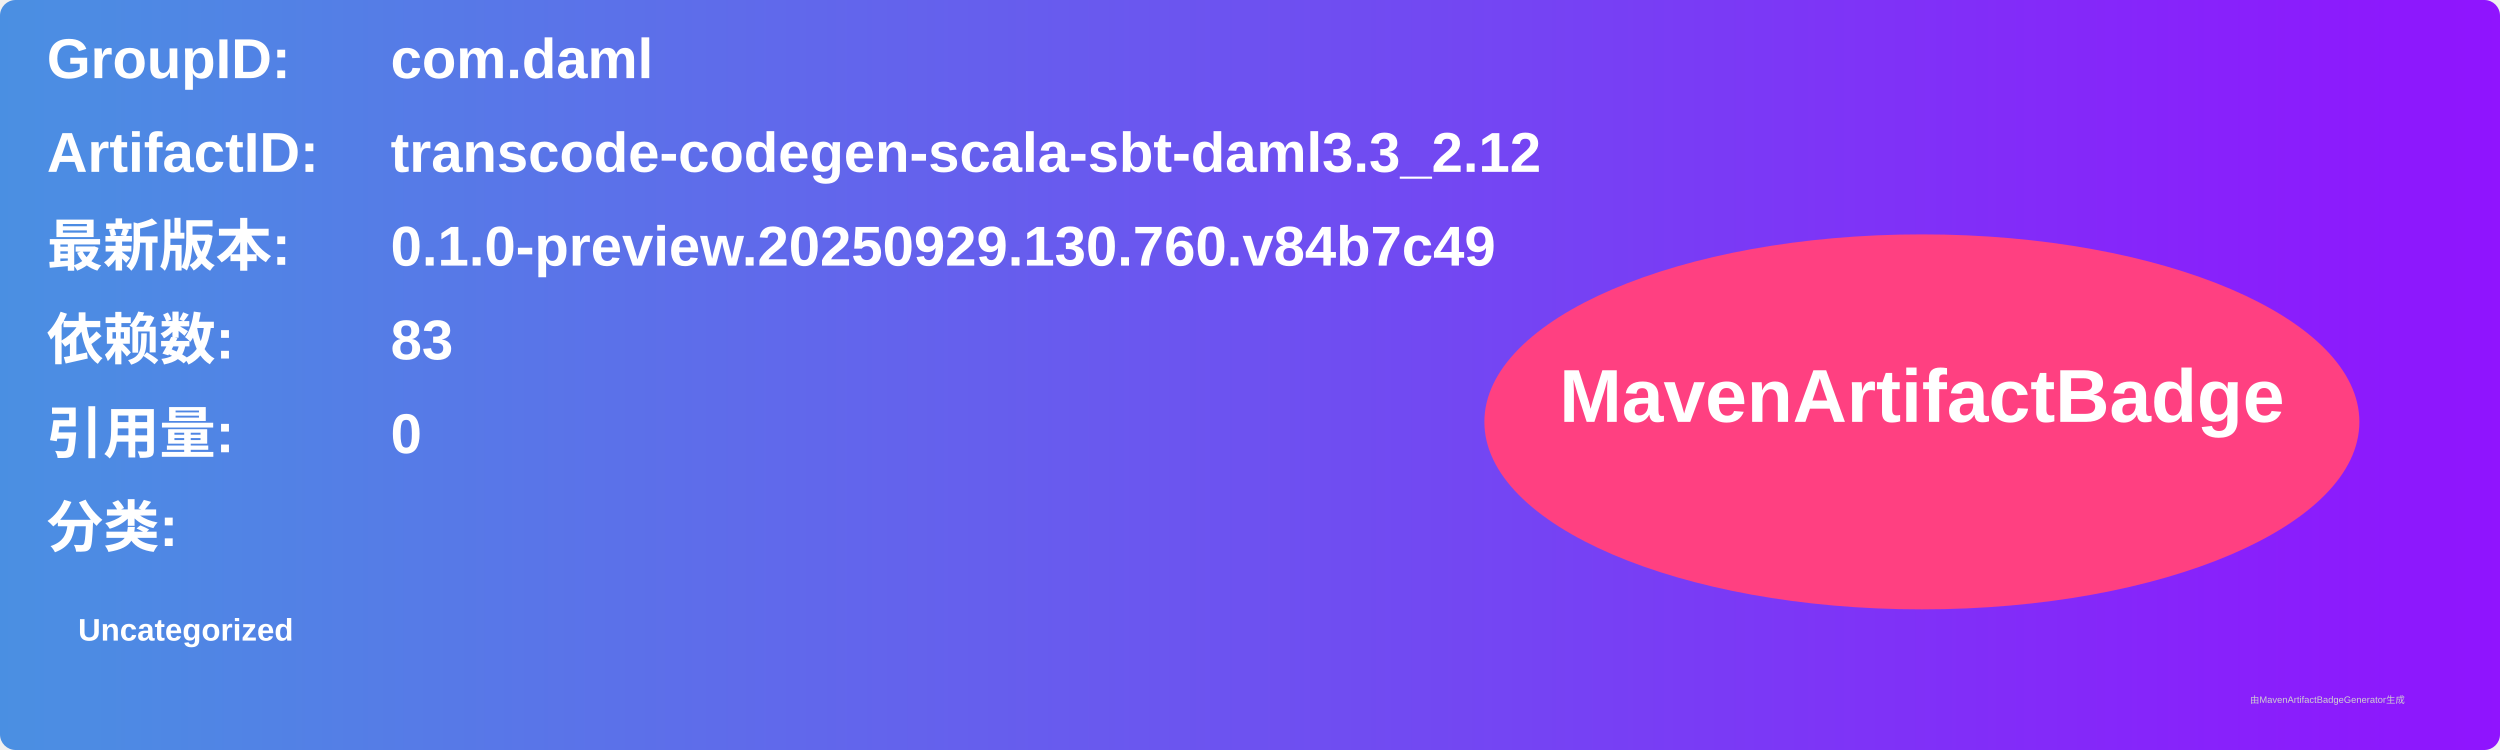
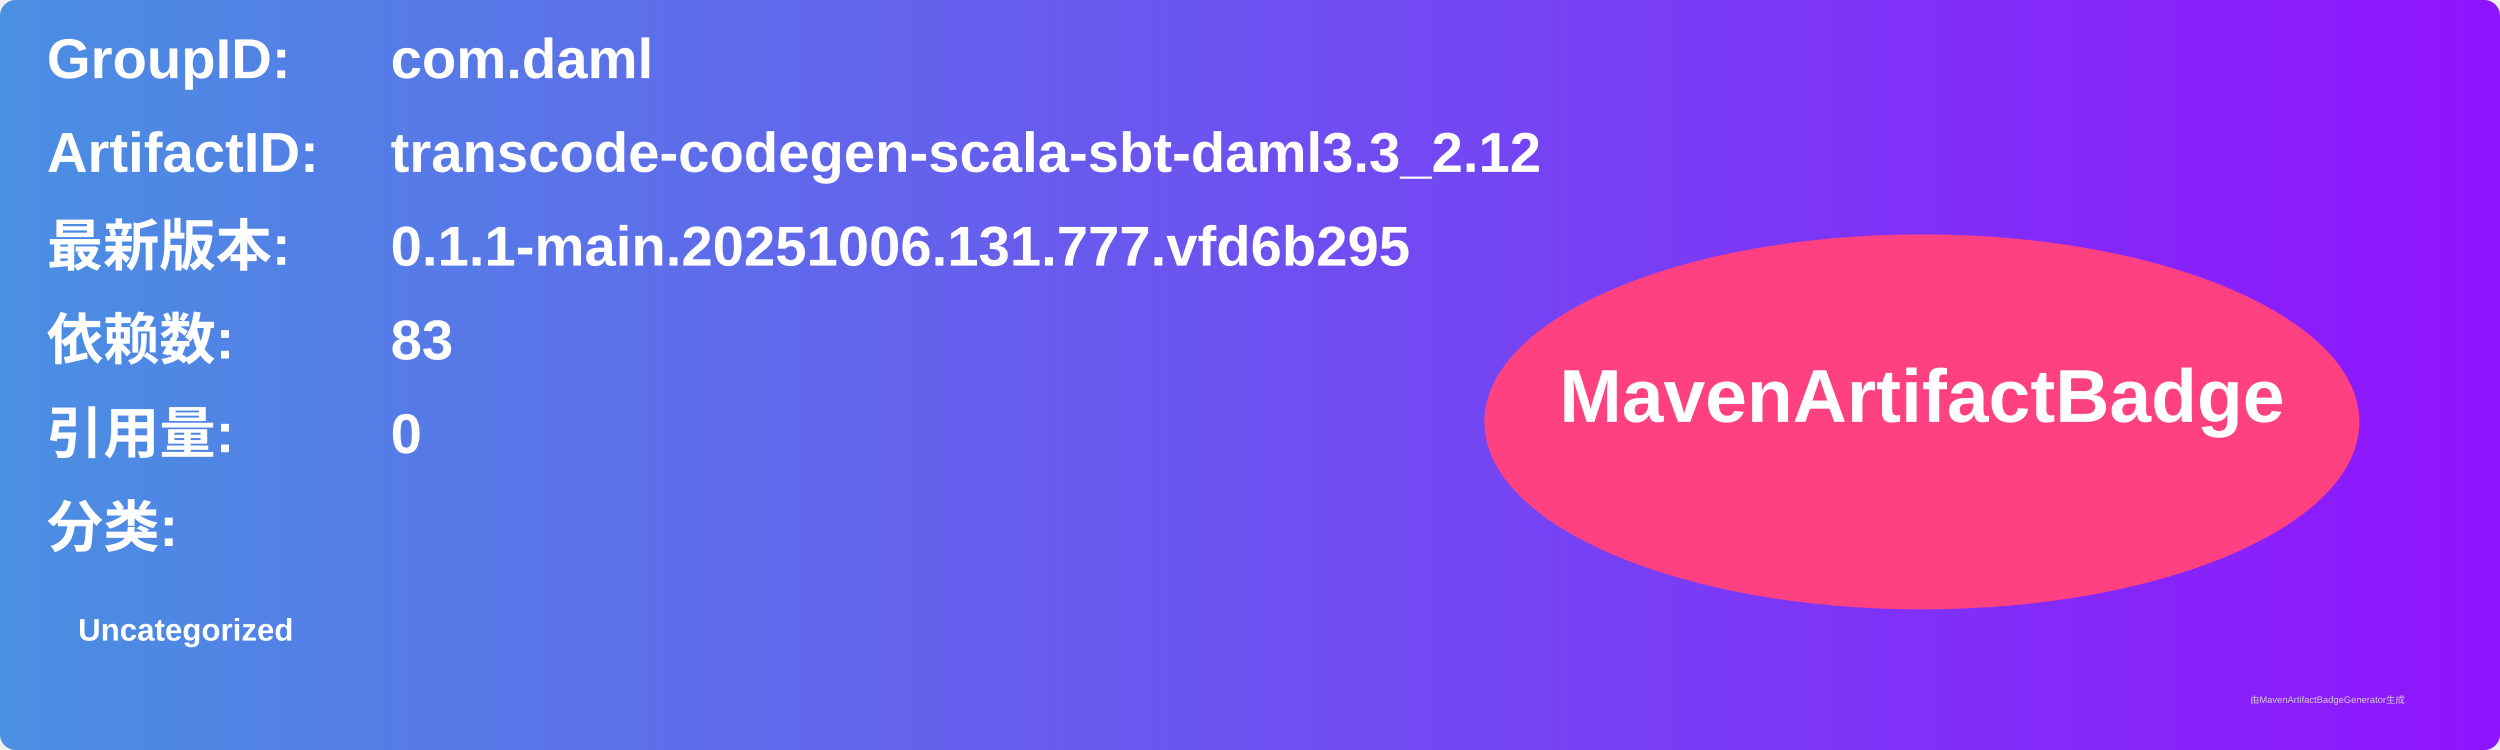
<svg xmlns="http://www.w3.org/2000/svg" width="800" height="240" viewBox="0 0 800 240">
  <linearGradient id="grad" x1="0%" y1="0%" x2="100%" y2="0%">
    <stop offset="0%" stop-color="#4a90e2" />
    <stop offset="100%" stop-color="#9013fe" />
  </linearGradient>
  <rect width="100%" height="100%" rx="5" ry="5" fill="url(#grad)" />
  <g transform="translate(15, 15)">
    <text x="0" y="10" font-family="Arial" font-size="18" fill="white" font-weight="bold" width="260">GroupID:</text>
    <text x="110" y="10" font-family="Arial" font-size="18" fill="white" font-weight="bold" width="460">com.daml</text>
    <text x="0" y="40" font-family="Arial" font-size="18" fill="white" font-weight="bold" width="260">ArtifactID:</text>
    <text x="110" y="40" font-family="Arial" font-size="18" fill="white" font-weight="bold" width="460">transcode-codegen-scala-sbt-daml3.3_2.12</text>
    <text x="0" y="70" font-family="Arial" font-size="18" fill="white" font-weight="bold">最新版本:</text>
    <text x="110" y="70" font-family="Arial" font-size="18" fill="white" font-weight="bold">
-       <tspan font-weight="bold">0.1.0-preview.20250929.130.760.v84b7c49</tspan>
+       <tspan font-weight="bold">0.1.1-main.20251006.131.777.vfd6b295</tspan>
    </text>
    <text x="0" y="100" font-family="Arial" font-size="18" fill="white" font-weight="bold">依赖数: </text>
    <text x="110" y="100" font-family="Arial" font-size="18" fill="white">
      <tspan font-weight="bold">83</tspan>
    </text>
    <text x="0" y="130" font-family="Arial" font-size="18" fill="white" font-weight="bold">引用量: </text>
    <text x="110" y="130" font-family="Arial" font-size="18" fill="white">
      <tspan font-weight="bold">0</tspan>
    </text>
    <text x="0" y="160" font-family="Arial" font-size="18" fill="white" font-weight="bold">分类:</text>
    <text x="10" y="190" font-family="Arial" font-size="10" fill="white">
      <tspan font-weight="bold">Uncategorized</tspan>
    </text>
    <ellipse cx="600" cy="120" rx="140" ry="60" fill="#ff4081" />
    <text x="600" y="120" text-anchor="middle" font-family="Arial" font-size="24" fill="white" font-weight="bold">MavenArtifactBadge</text>
  </g>
  <text x="720" y="225" font-family="Arial" font-size="3" fill="#d0d0d0">由MavenArtifactBadgeGenerator生成</text>
</svg>
